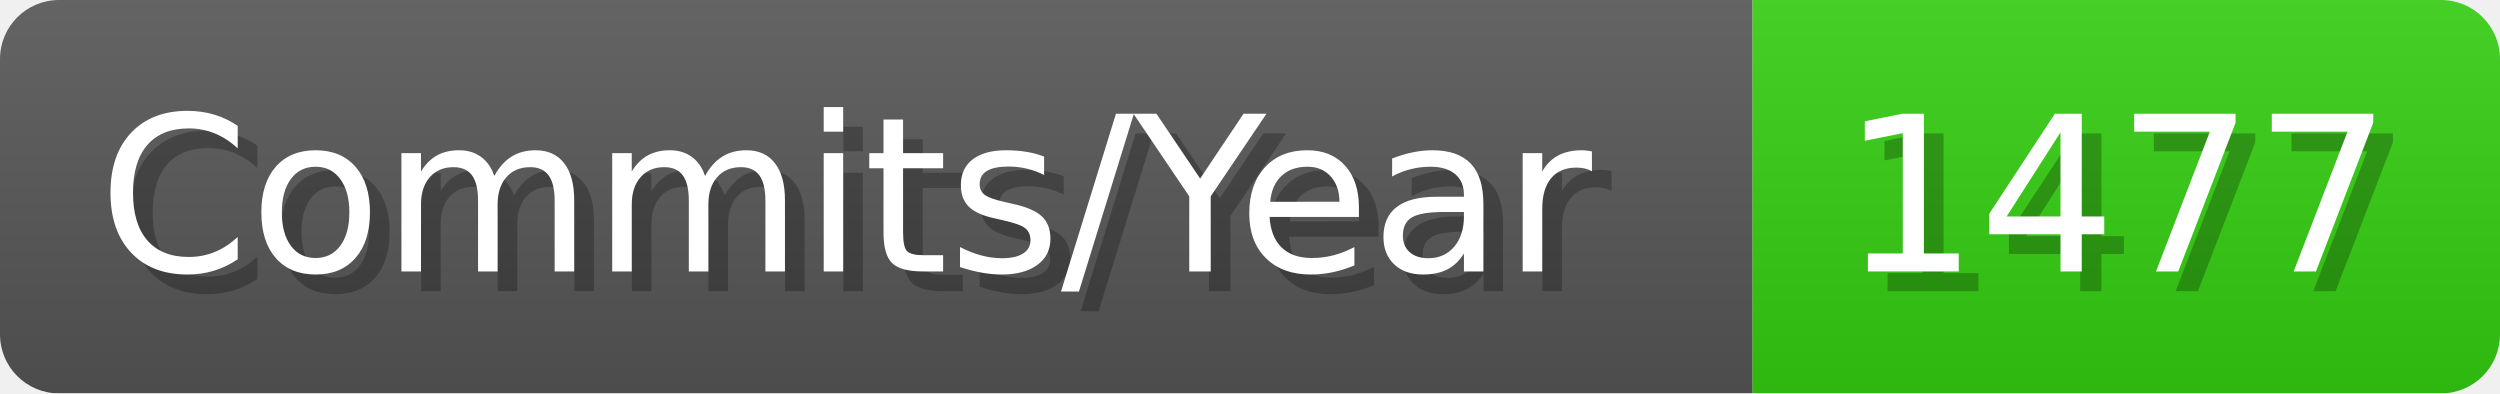
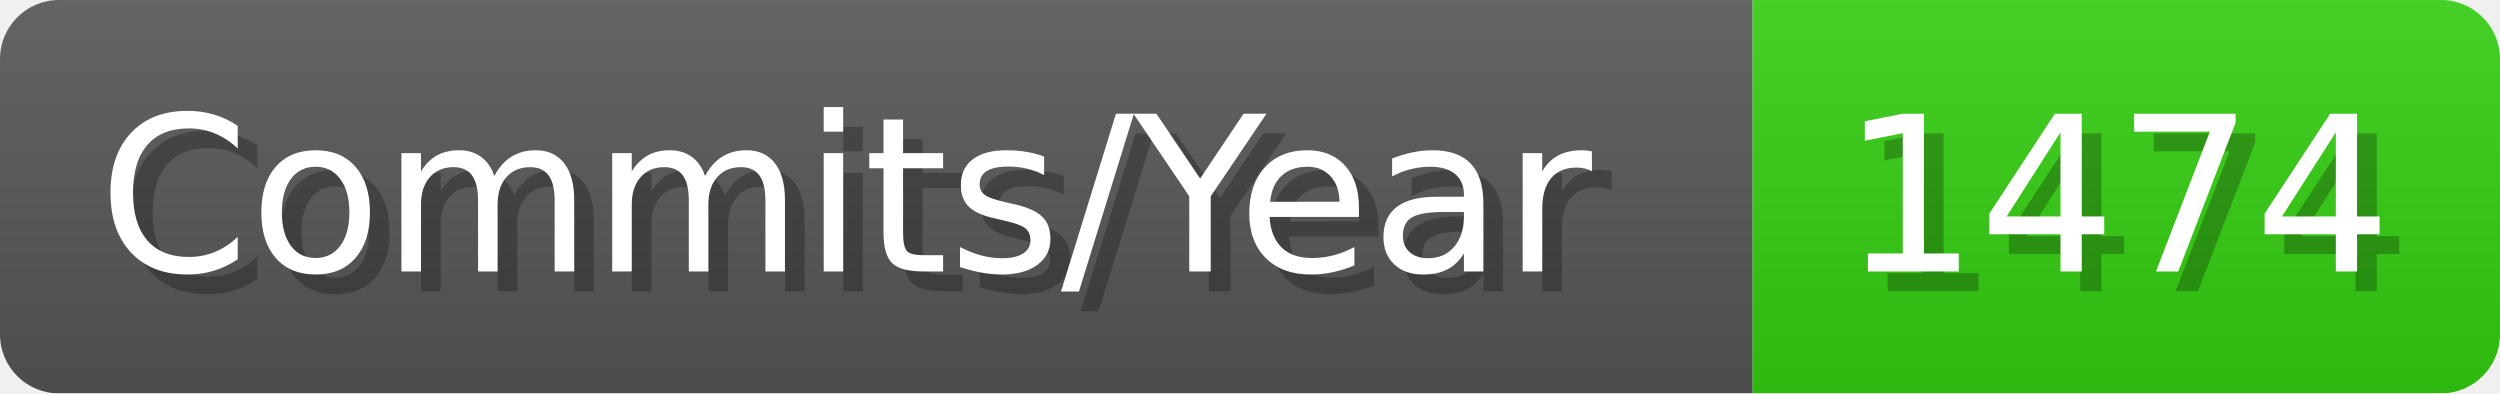
- <svg xmlns="http://www.w3.org/2000/svg" width="127.1" height="20" viewBox="0 0 1271 200" role="img" aria-label="Commits/Year: 1477">
+ <svg xmlns="http://www.w3.org/2000/svg" width="127.1" height="20" viewBox="0 0 1271 200" role="img" aria-label="Commits/Year: 1474">
  <linearGradient id="aUPdi" x2="0" y2="100%">
    <stop offset="0" stop-opacity=".1" stop-color="#EEE" />
    <stop offset="1" stop-opacity=".1" />
  </linearGradient>
  <mask id="WfAiQ">
    <rect width="1271" height="200" rx="30" fill="#FFF" />
  </mask>
  <g mask="url(#WfAiQ)">
    <rect width="891" height="200" fill="#555" />
    <rect width="380" height="200" fill="#3C1" x="891" />
    <rect width="1271" height="200" fill="url(#aUPdi)" />
  </g>
  <g aria-hidden="true" fill="#fff" text-anchor="start" font-family="Verdana,DejaVu Sans,sans-serif" font-size="110">
    <text x="60" y="148" textLength="791" fill="#000" opacity="0.25">Commits/Year</text>
    <text x="50" y="138" textLength="791">Commits/Year</text>
-     <text x="946" y="148" textLength="280" fill="#000" opacity="0.25">1477</text>
-     <text x="936" y="138" textLength="280">1477</text>
+     <text x="946" y="148" textLength="280" fill="#000" opacity="0.25">1474</text>
+     <text x="936" y="138" textLength="280">1474</text>
  </g>
</svg>
